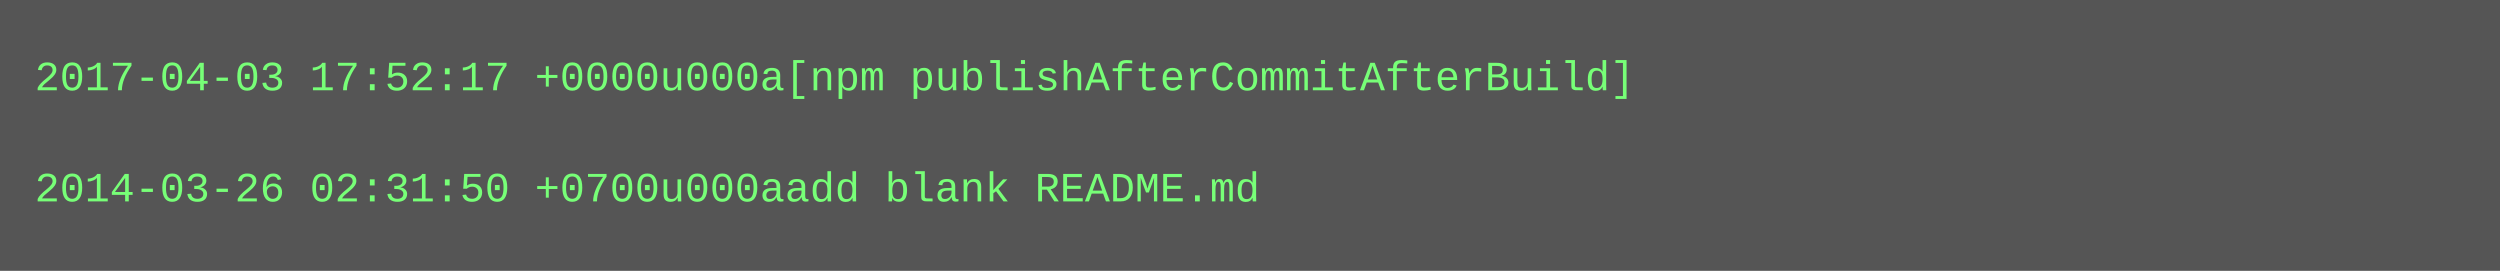
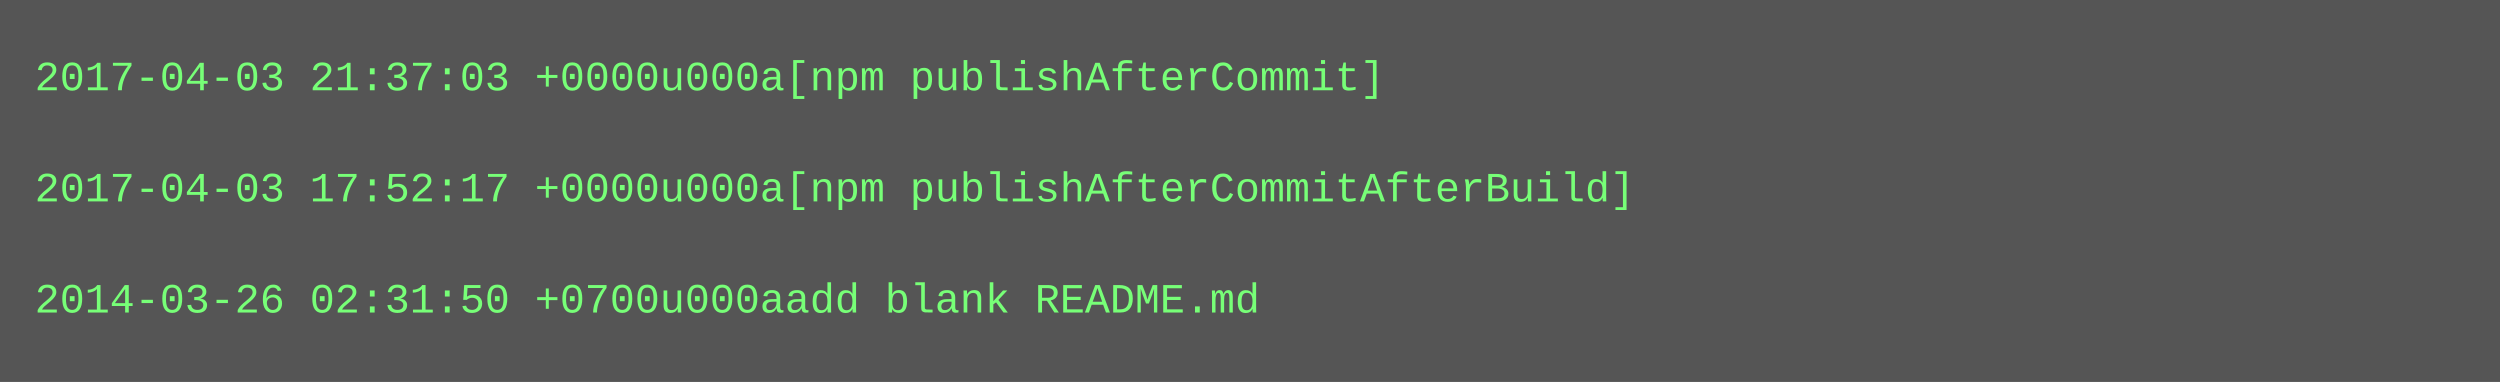
- <svg xmlns="http://www.w3.org/2000/svg" height="78" width="720">
-   <rect height="78" fill="#555" width="720" />
+ <svg xmlns="http://www.w3.org/2000/svg" height="110" width="720">
+   <rect height="110" fill="#555" width="720" />
  <text fill="#7f7" font-family="Courier New" font-size="12" xml:space="preserve">
-     <tspan x="10" y="26">2017-04-03 17:52:17 +0000u000a[npm publishAfterCommitAfterBuild]</tspan>
+     <tspan x="10" y="26">2017-04-03 21:37:03 +0000u000a[npm publishAfterCommit]</tspan>
    <tspan x="10" y="42" />
-     <tspan x="10" y="58">2014-03-26 02:31:50 +0700u000aadd blank README.md</tspan>
+     <tspan x="10" y="58">2017-04-03 17:52:17 +0000u000a[npm publishAfterCommitAfterBuild]</tspan>
+     <tspan x="10" y="74" />
+     <tspan x="10" y="90">2014-03-26 02:31:50 +0700u000aadd blank README.md</tspan>
  </text>
</svg>
